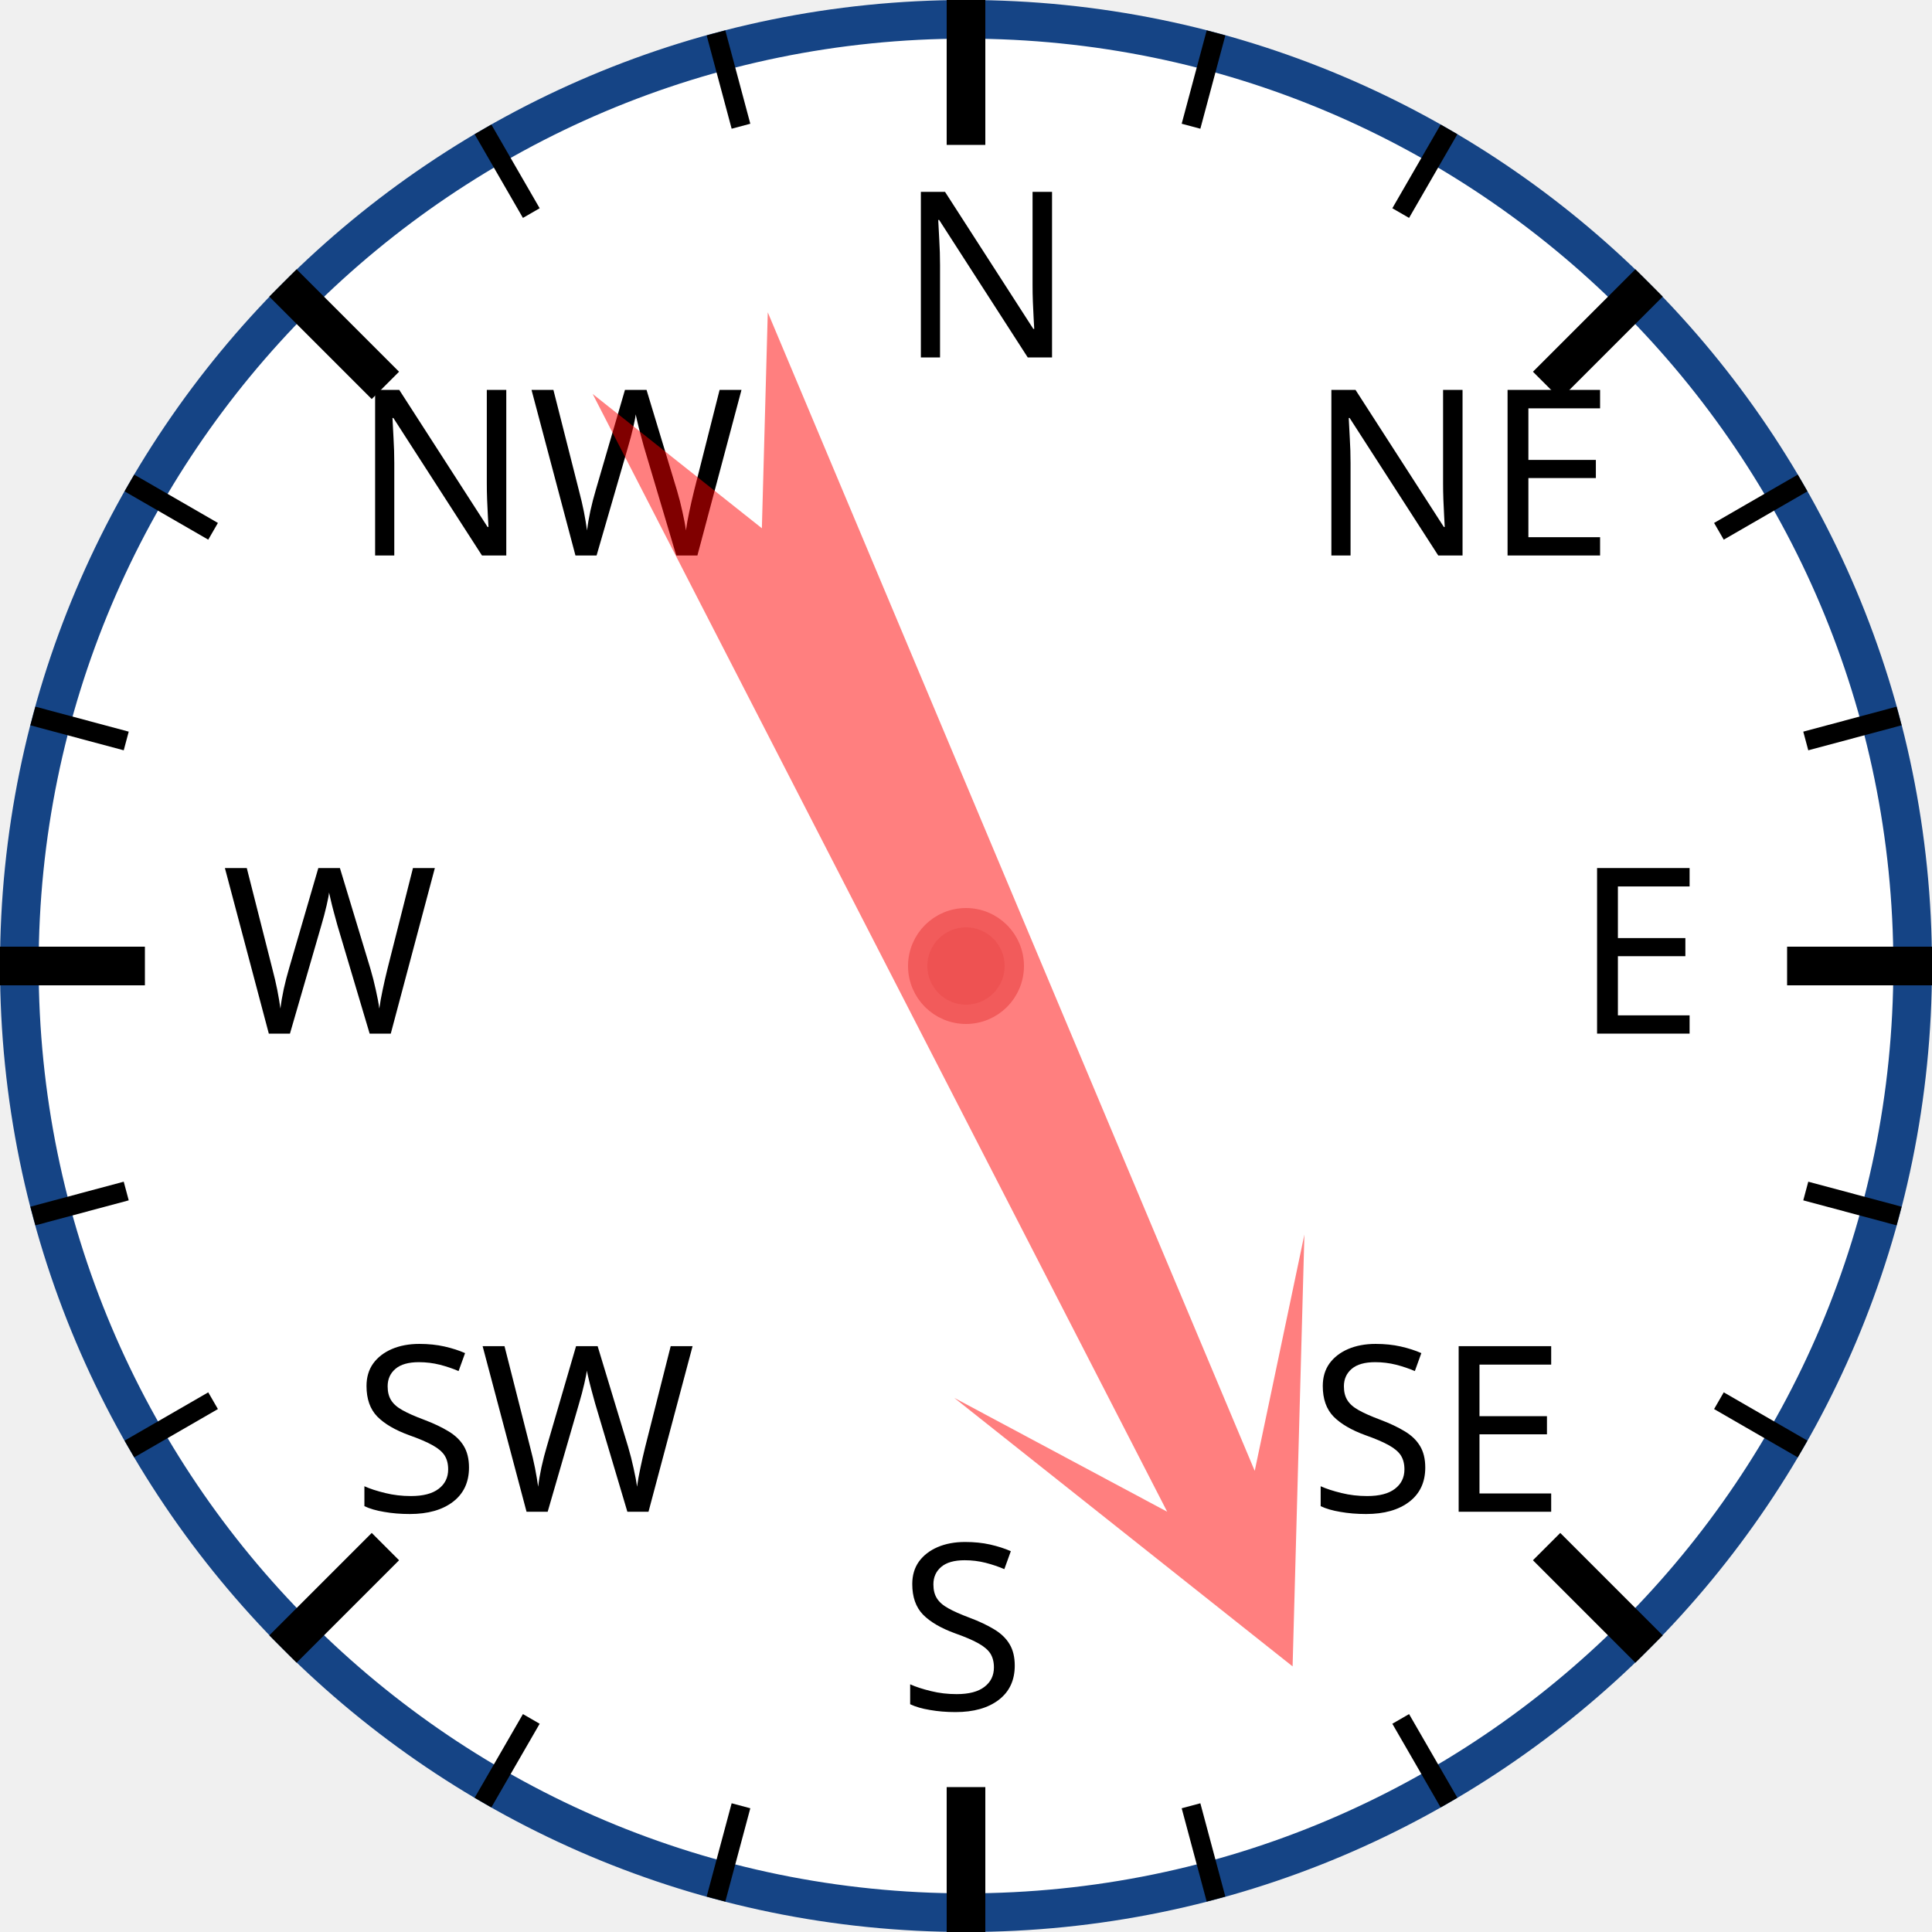
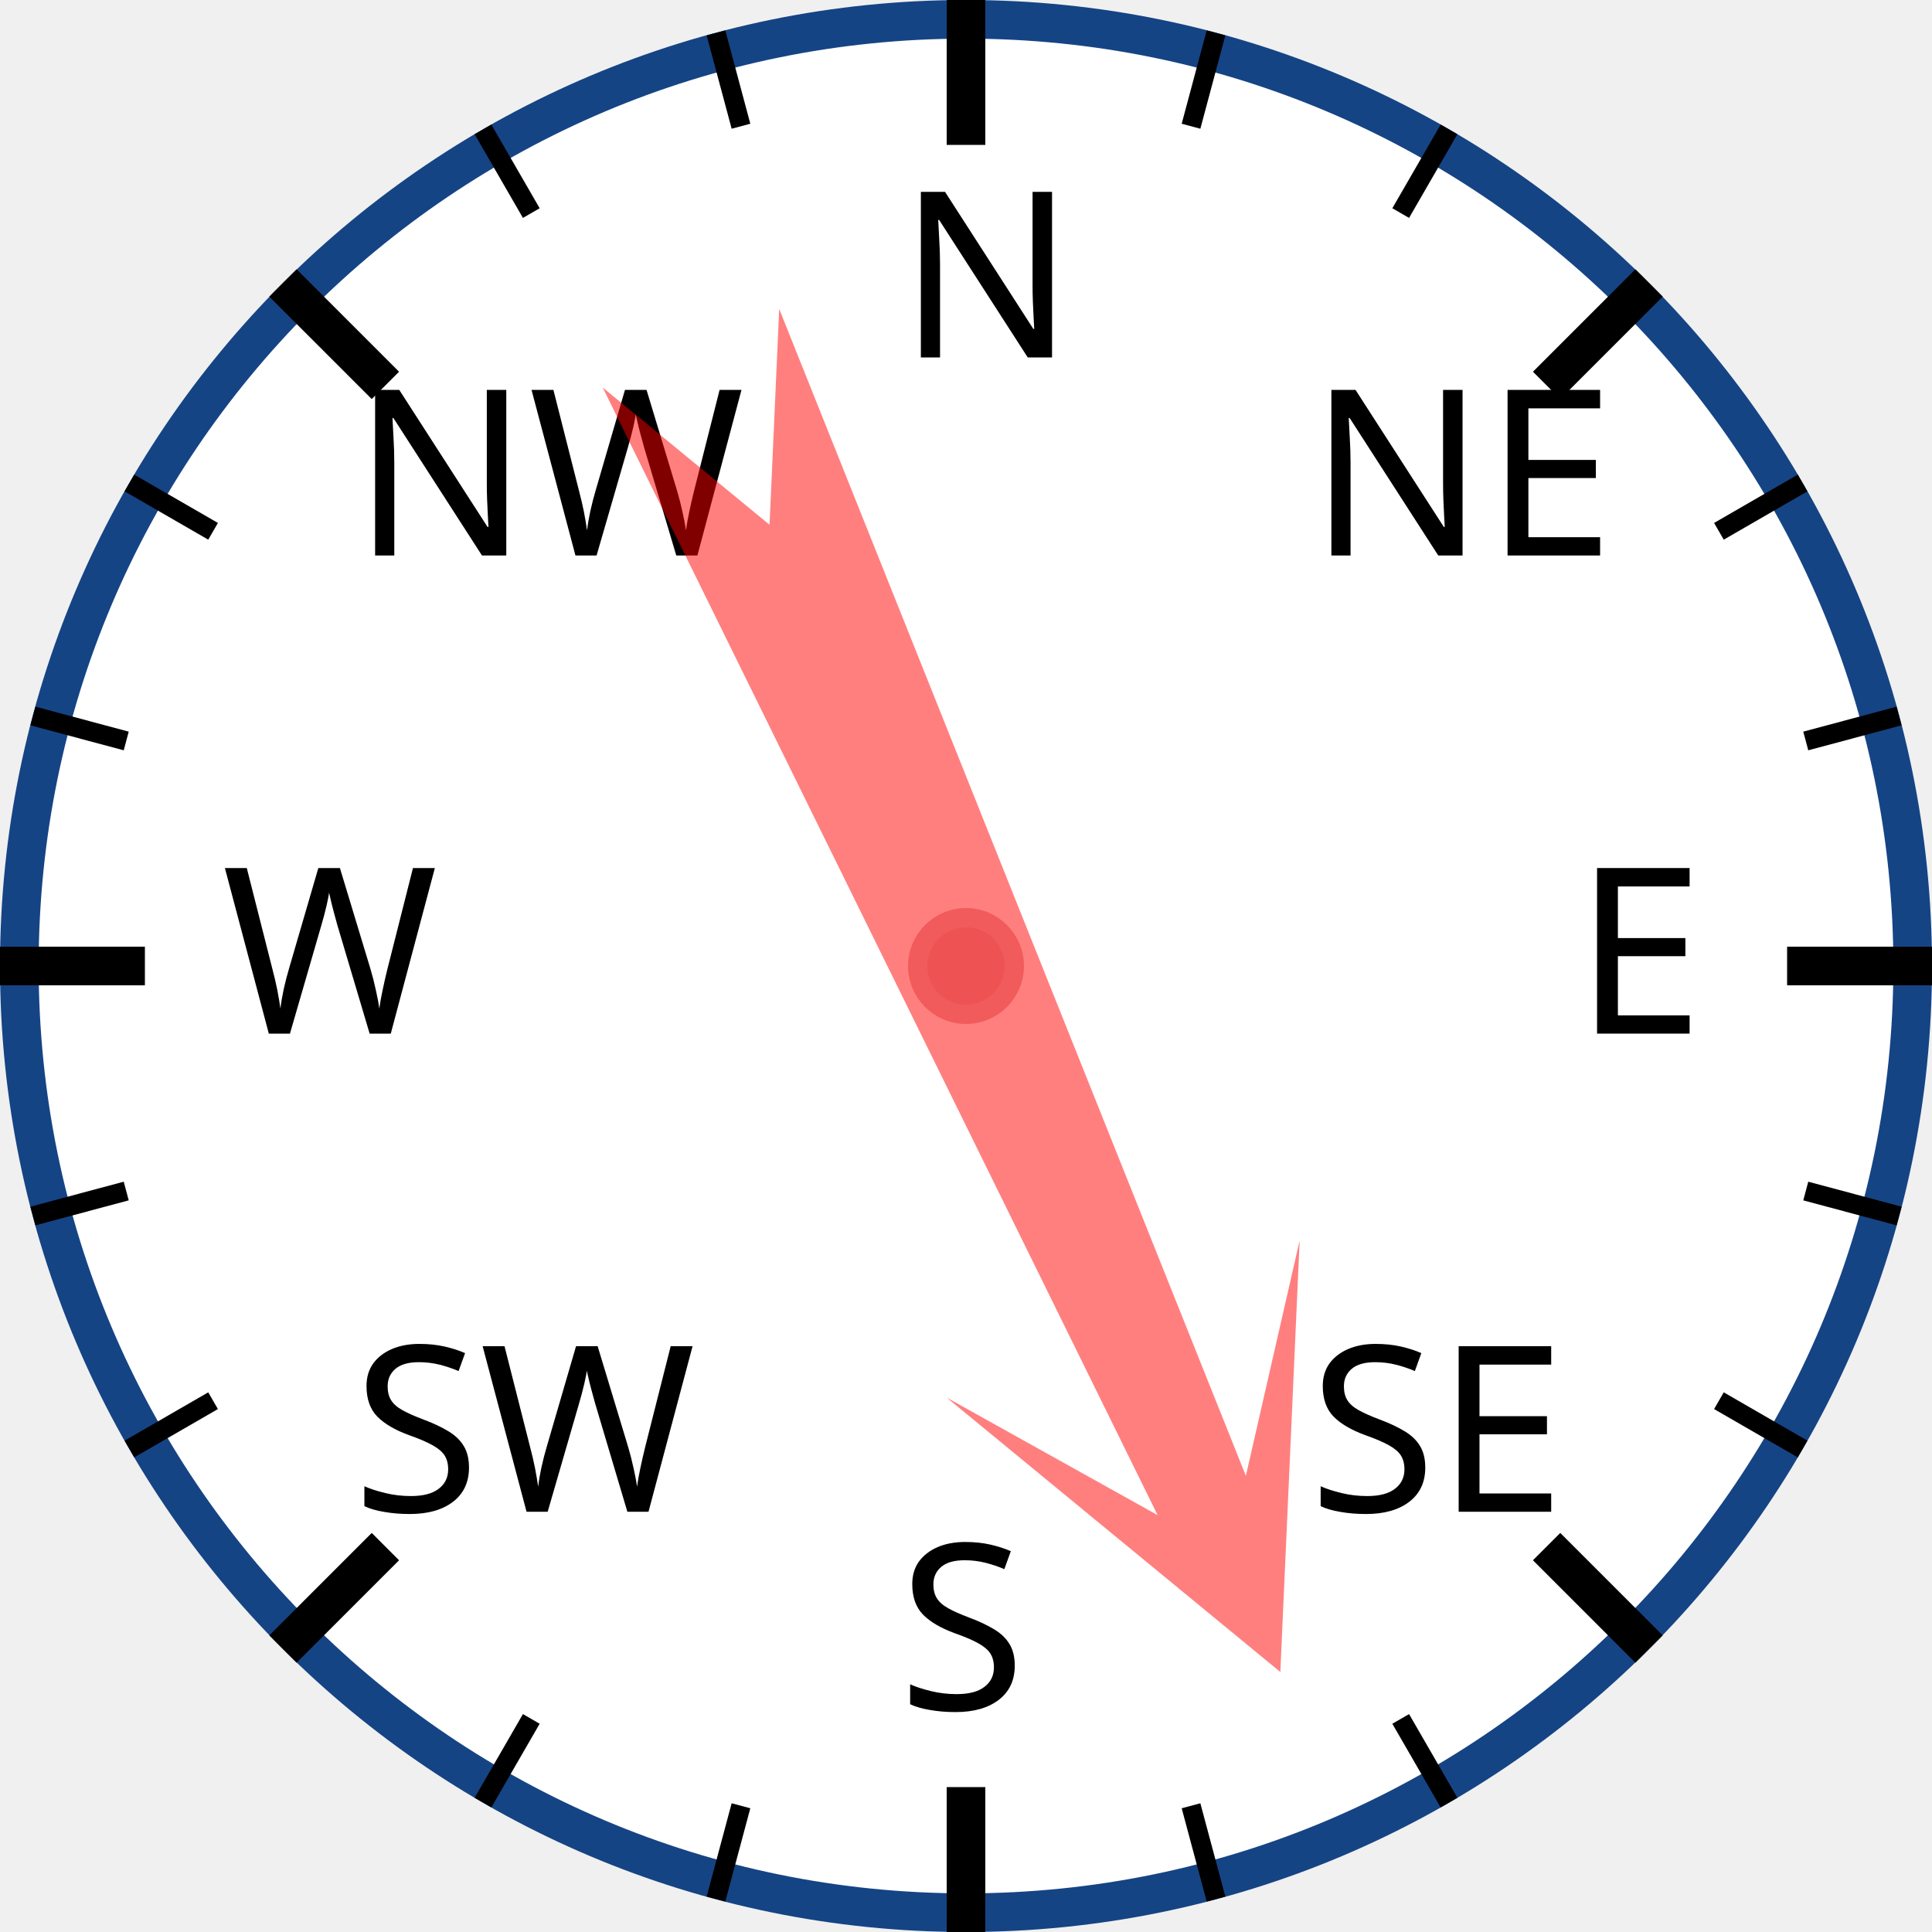
<svg xmlns="http://www.w3.org/2000/svg" width="120px" height="120px" viewBox="0 0 200 200">
  <circle cx="100" cy="100" r="98" style="fill: white; stroke: #154485; stroke-width: 4;" />
  <text x="93.0" y="37.0" style="font-family: sans-serif; font-size: 18pt;">N</text>
  <line x1="100.0" y1="0.0" x2="100.0" y2="15.0" style="stroke: black; stroke-width: 4;" />
  <line x1="74.118" y1="3.407" x2="76.706" y2="13.067" style="stroke: black; stroke-width: 2;" />
  <line x1="50" y1="13.397" x2="55" y2="22.058" style="stroke: black; stroke-width: 2;" />
  <text x="36.503" y="57.503" style="font-family: sans-serif; font-size: 18pt;">NW</text>
  <line x1="29.289" y1="29.289" x2="39.896" y2="39.896" style="stroke: black; stroke-width: 4;" />
  <line x1="13.397" y1="50" x2="22.058" y2="55" style="stroke: black; stroke-width: 2;" />
  <line x1="3.407" y1="74.118" x2="13.067" y2="76.706" style="stroke: black; stroke-width: 2;" />
  <text x="23.0" y="107.0" style="font-family: sans-serif; font-size: 18pt;">W</text>
  <line x1="0.0" y1="100.0" x2="15.0" y2="100.0" style="stroke: black; stroke-width: 4;" />
  <line x1="3.407" y1="125.882" x2="13.067" y2="123.294" style="stroke: black; stroke-width: 2;" />
  <line x1="13.397" y1="150" x2="22.058" y2="145" style="stroke: black; stroke-width: 2;" />
  <text x="36.503" y="156.497" style="font-family: sans-serif; font-size: 18pt;">SW</text>
  <line x1="29.289" y1="170.711" x2="39.896" y2="160.104" style="stroke: black; stroke-width: 4;" />
  <line x1="50" y1="186.603" x2="55" y2="177.942" style="stroke: black; stroke-width: 2;" />
  <line x1="74.118" y1="196.593" x2="76.706" y2="186.933" style="stroke: black; stroke-width: 2;" />
  <text x="93" y="177.0" style="font-family: sans-serif; font-size: 18pt;">S</text>
  <line x1="100" y1="200.0" x2="100" y2="185.0" style="stroke: black; stroke-width: 4;" />
  <line x1="125.882" y1="196.593" x2="123.294" y2="186.933" style="stroke: black; stroke-width: 2;" />
  <line x1="150.0" y1="186.603" x2="145.0" y2="177.942" style="stroke: black; stroke-width: 2;" />
  <text x="135.497" y="156.497" style="font-family: sans-serif; font-size: 18pt;">SE</text>
  <line x1="170.711" y1="170.711" x2="160.104" y2="160.104" style="stroke: black; stroke-width: 4;" />
  <line x1="186.603" y1="150" x2="177.942" y2="145" style="stroke: black; stroke-width: 2;" />
  <line x1="196.593" y1="125.882" x2="186.933" y2="123.294" style="stroke: black; stroke-width: 2;" />
  <text x="163.0" y="107" style="font-family: sans-serif; font-size: 18pt;">E</text>
  <line x1="200.0" y1="100" x2="185.0" y2="100" style="stroke: black; stroke-width: 4;" />
  <line x1="196.593" y1="74.118" x2="186.933" y2="76.706" style="stroke: black; stroke-width: 2;" />
  <line x1="186.603" y1="50" x2="177.942" y2="55" style="stroke: black; stroke-width: 2;" />
  <text x="135.497" y="57.503" style="font-family: sans-serif; font-size: 18pt;">NE</text>
  <line x1="170.711" y1="29.289" x2="160.104" y2="39.896" style="stroke: black; stroke-width: 4;" />
  <line x1="150" y1="13.397" x2="145" y2="22.058" style="stroke: black; stroke-width: 2;" />
  <line x1="125.882" y1="3.407" x2="123.294" y2="13.067" style="stroke: black; stroke-width: 2;" />
-   <polygon points="100 20 120 60 105 40 110 170 100 150 90 170 95 40 80 60" style="fill: red; fill-opacity: 0.5;" transform="rotate(155,100,100)" />
+   <polygon points="100 20 120 60 105 40 110 170 100 150 90 170 95 40 80 60" style="fill: red; fill-opacity: 0.5;" transform="rotate(156,100,100)" />
  <circle cx="100" cy="100" r="5" style="fill: #EE5252; stroke: #F25B5B; stroke-width: 2;" />
</svg>
